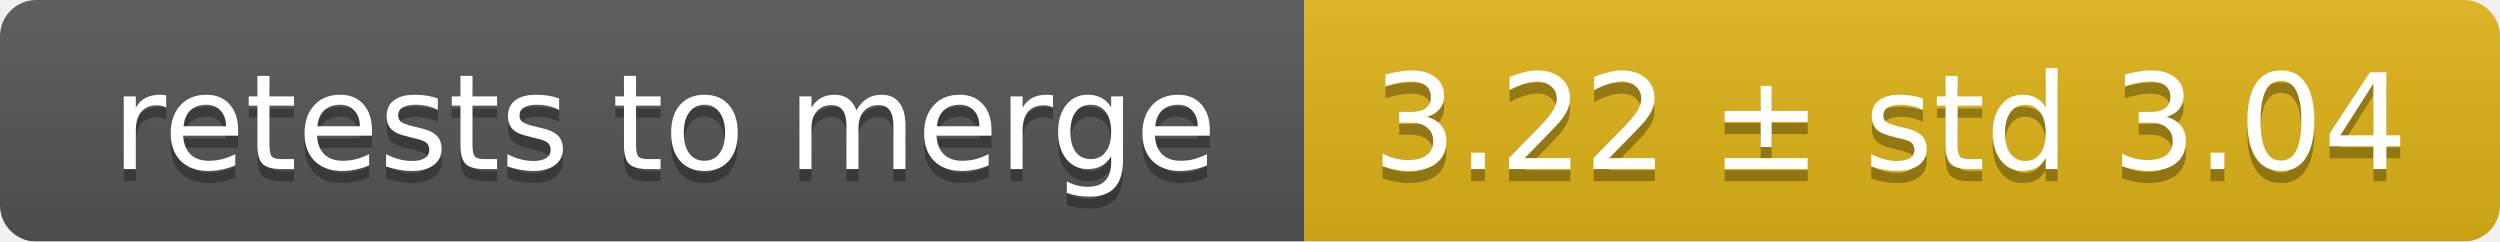
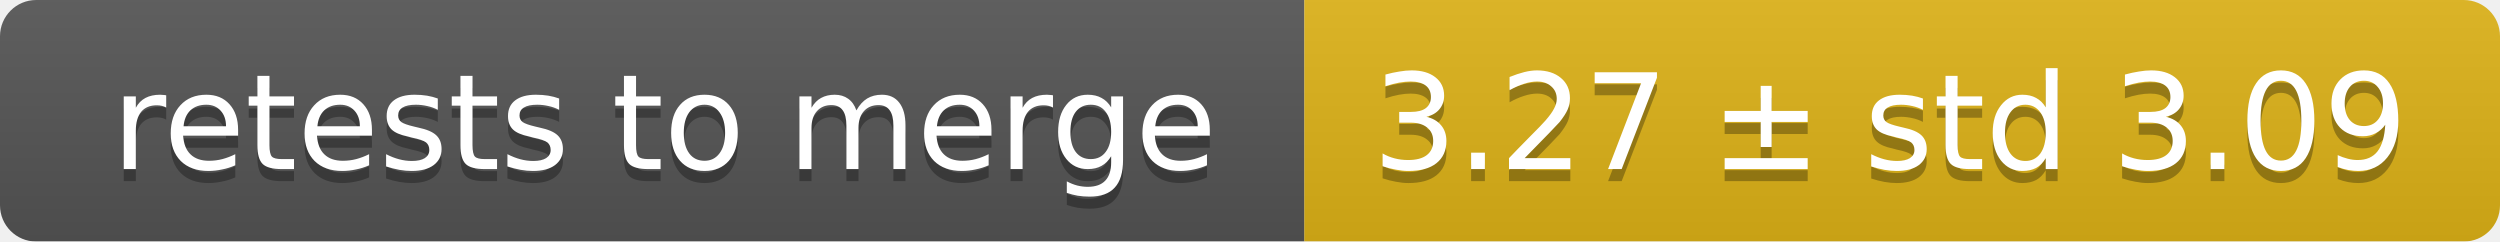
<svg xmlns="http://www.w3.org/2000/svg" width="207" height="20">
  <linearGradient id="smooth" x2="0" y2="100%">
    <stop offset="0" stop-color="#bbb" stop-opacity=".1" />
    <stop offset="1" stop-opacity=".1" />
  </linearGradient>
  <mask id="round">
    <rect width="207" height="20" rx="3" fill="#fff" />
  </mask>
  <g mask="url(#round)">
    <rect width="108" height="20" fill="#555" />
    <rect x="108" width="99" height="20" fill="#dfb317" />
    <rect width="207" height="20" fill="url(#smooth)" />
  </g>
  <g fill="#fff" text-anchor="middle" font-family="DejaVu Sans,Verdana,Geneva,sans-serif" font-size="11">
    <text x="55" y="15" fill="#010101" fill-opacity=".3">retests to merge</text>
    <text x="55" y="14">retests to merge</text>
-     <text x="156.5" y="15" fill="#010101" fill-opacity=".3">3.22 ± std 3.04</text>
-     <text x="156.5" y="14">3.22 ± std 3.04</text>
+     <text x="156.5" y="15" fill="#010101" fill-opacity=".3">3.27 ± std 3.09</text>
+     <text x="156.5" y="14">3.27 ± std 3.09</text>
  </g>
</svg>
